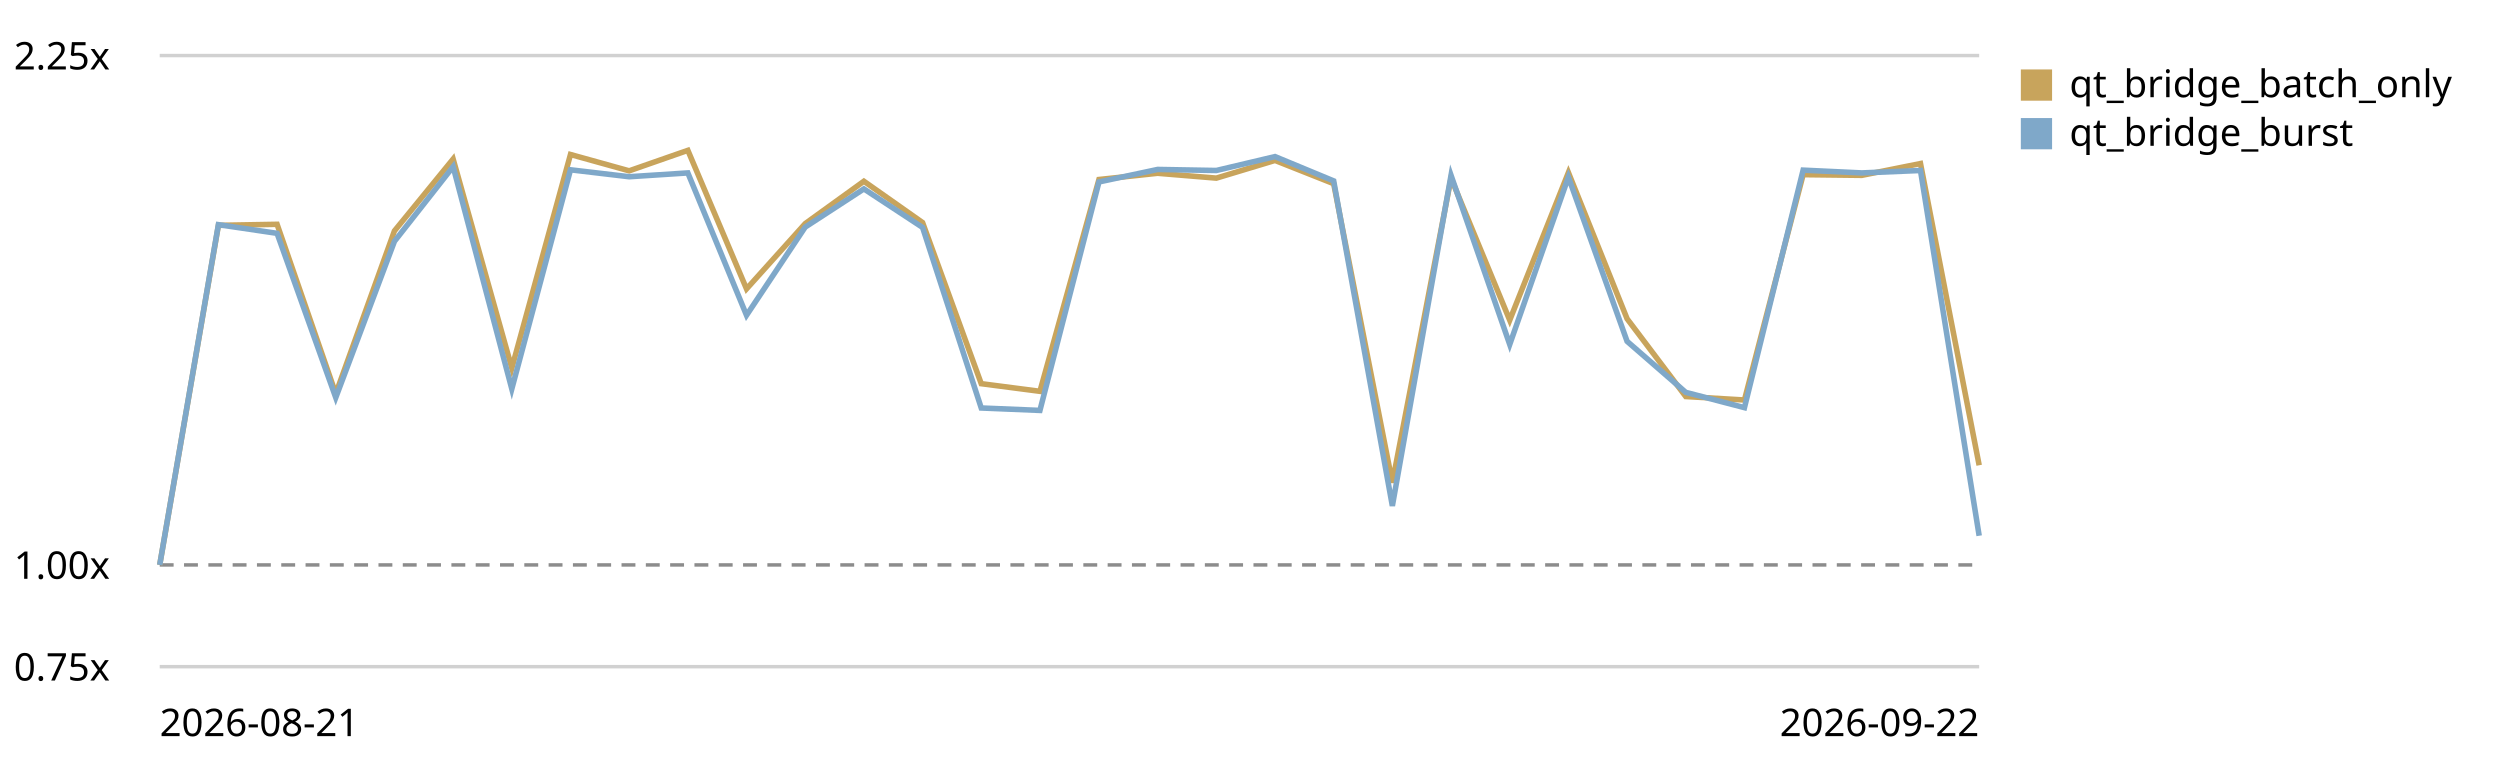
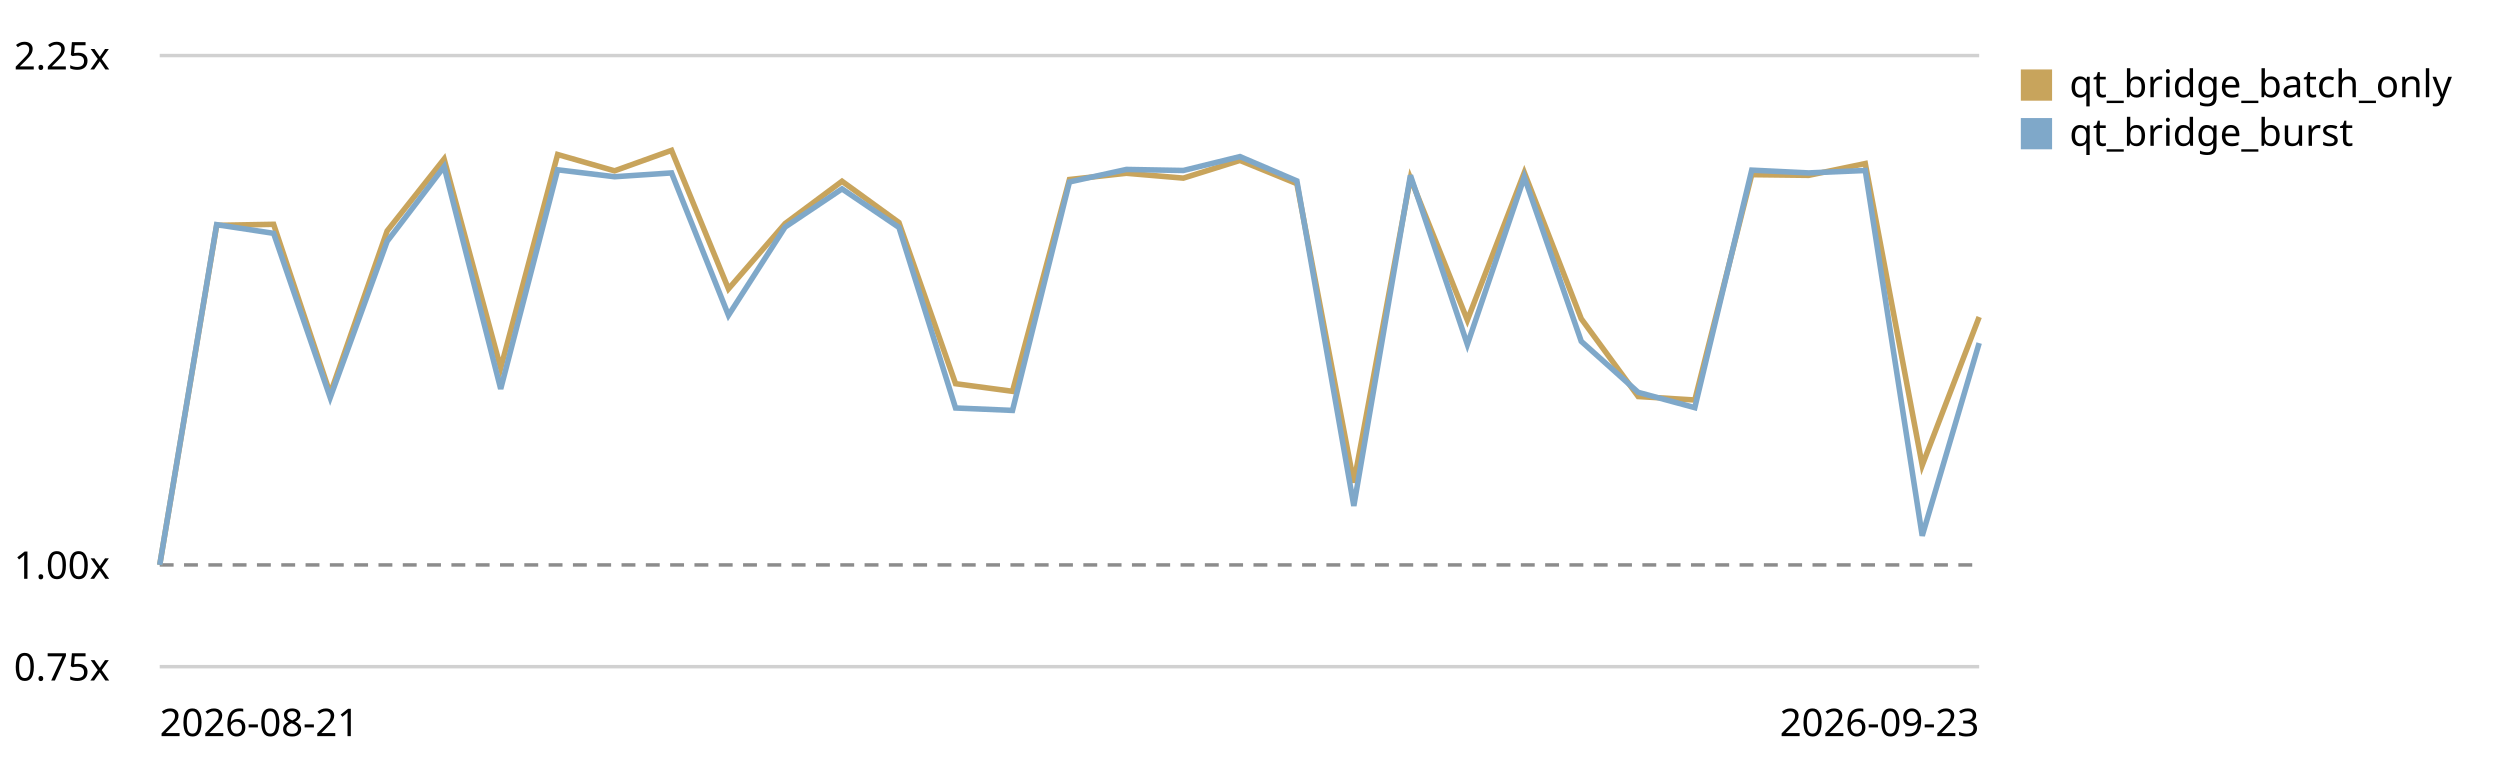
<svg xmlns="http://www.w3.org/2000/svg" viewBox="0 0 720 220" role="img" aria-label="Qt bridge (buffer + coalesced flush) trend, relative to the first recorded run">
  <style>text{font:11px system-ui,sans-serif;fill:currentColor}.grid{stroke:currentColor;stroke-opacity:.18}.base{stroke:currentColor;stroke-opacity:.45;stroke-dasharray:4 3}</style>
  <line class="grid" x1="46" y1="192.0" x2="570" y2="192.0" />
  <text x="4" y="196.0">0.75x</text>
  <line class="base" x1="46" y1="162.7" x2="570" y2="162.7" />
  <text x="4" y="166.7">1.00x</text>
  <line class="grid" x1="46" y1="16.0" x2="570" y2="16.0" />
  <text x="4" y="20.0">2.25x</text>
-   <path d="M46.0,162.7 L62.9,64.9 L79.8,64.6 L96.7,113.4 L113.6,66.5 L130.5,45.8 L147.4,106.0 L164.3,44.5 L181.2,49.2 L198.1,43.3 L215.0,83.2 L231.9,64.4 L248.8,52.2 L265.7,64.1 L282.6,110.5 L299.5,112.7 L316.5,51.7 L333.4,49.9 L350.3,51.3 L367.2,46.2 L384.1,52.9 L401.0,139.0 L417.9,51.3 L434.8,92.2 L451.7,49.7 L468.6,91.8 L485.5,114.2 L502.4,115.2 L519.3,50.3 L536.2,50.5 L553.1,47.1 L570.0,134.0" fill="none" stroke="#c8a45c" stroke-width="1.6" />
+   <path d="M46.0,162.7 L62.4,64.9 L78.8,64.6 L95.1,113.4 L111.5,66.5 L127.9,45.8 L144.2,106.0 L160.6,44.5 L177.0,49.2 L193.4,43.3 L209.8,83.2 L226.1,64.4 L242.5,52.2 L258.9,64.1 L275.2,110.5 L291.6,112.7 L308.0,51.7 L324.4,49.9 L340.8,51.3 L357.1,46.2 L373.5,52.9 L389.9,139.0 L406.2,51.3 L422.6,92.2 L439.0,49.7 L455.4,91.8 L471.8,114.2 L488.1,115.2 L504.5,50.3 L520.9,50.5 L537.2,47.1 L553.6,134.0 L570.0,91.3" fill="none" stroke="#c8a45c" stroke-width="1.6" />
  <rect x="582" y="20" width="9" height="9" fill="#c8a45c" />
  <text x="596" y="28">qt_bridge_batch_only</text>
-   <path d="M46.0,162.7 L62.9,64.7 L79.8,67.2 L96.7,114.5 L113.6,69.5 L130.5,48.0 L147.4,112.0 L164.3,48.9 L181.2,50.9 L198.1,49.8 L215.0,90.8 L231.9,65.4 L248.8,54.4 L265.7,65.5 L282.6,117.5 L299.5,118.2 L316.5,52.4 L333.4,48.8 L350.3,49.1 L367.2,45.1 L384.1,52.1 L401.0,145.7 L417.9,50.5 L434.8,99.2 L451.7,51.0 L468.6,98.3 L485.5,113.0 L502.4,117.4 L519.3,49.0 L536.2,49.8 L553.1,49.1 L570.0,154.3" fill="none" stroke="#7fa8c9" stroke-width="1.6" />
+   <path d="M46.0,162.7 L62.4,64.7 L78.8,67.2 L95.1,114.5 L111.5,69.5 L127.9,48.0 L144.2,112.0 L160.6,48.9 L177.0,50.9 L193.4,49.8 L209.8,90.8 L226.1,65.4 L242.5,54.4 L258.9,65.5 L275.2,117.5 L291.6,118.2 L308.0,52.4 L324.4,48.8 L340.8,49.1 L357.1,45.1 L373.5,52.1 L389.9,145.7 L406.2,50.5 L422.6,99.2 L439.0,51.0 L455.4,98.3 L471.8,113.0 L488.1,117.4 L504.5,49.0 L520.9,49.8 L537.2,49.1 L553.6,154.3 L570.0,98.8" fill="none" stroke="#7fa8c9" stroke-width="1.6" />
  <rect x="582" y="34" width="9" height="9" fill="#7fa8c9" />
  <text x="596" y="42">qt_bridge_burst</text>
  <text x="46" y="212">2026-08-21</text>
-   <text x="570" y="212" text-anchor="end">2026-09-22</text>
+   <text x="570" y="212" text-anchor="end">2026-09-23</text>
</svg>
